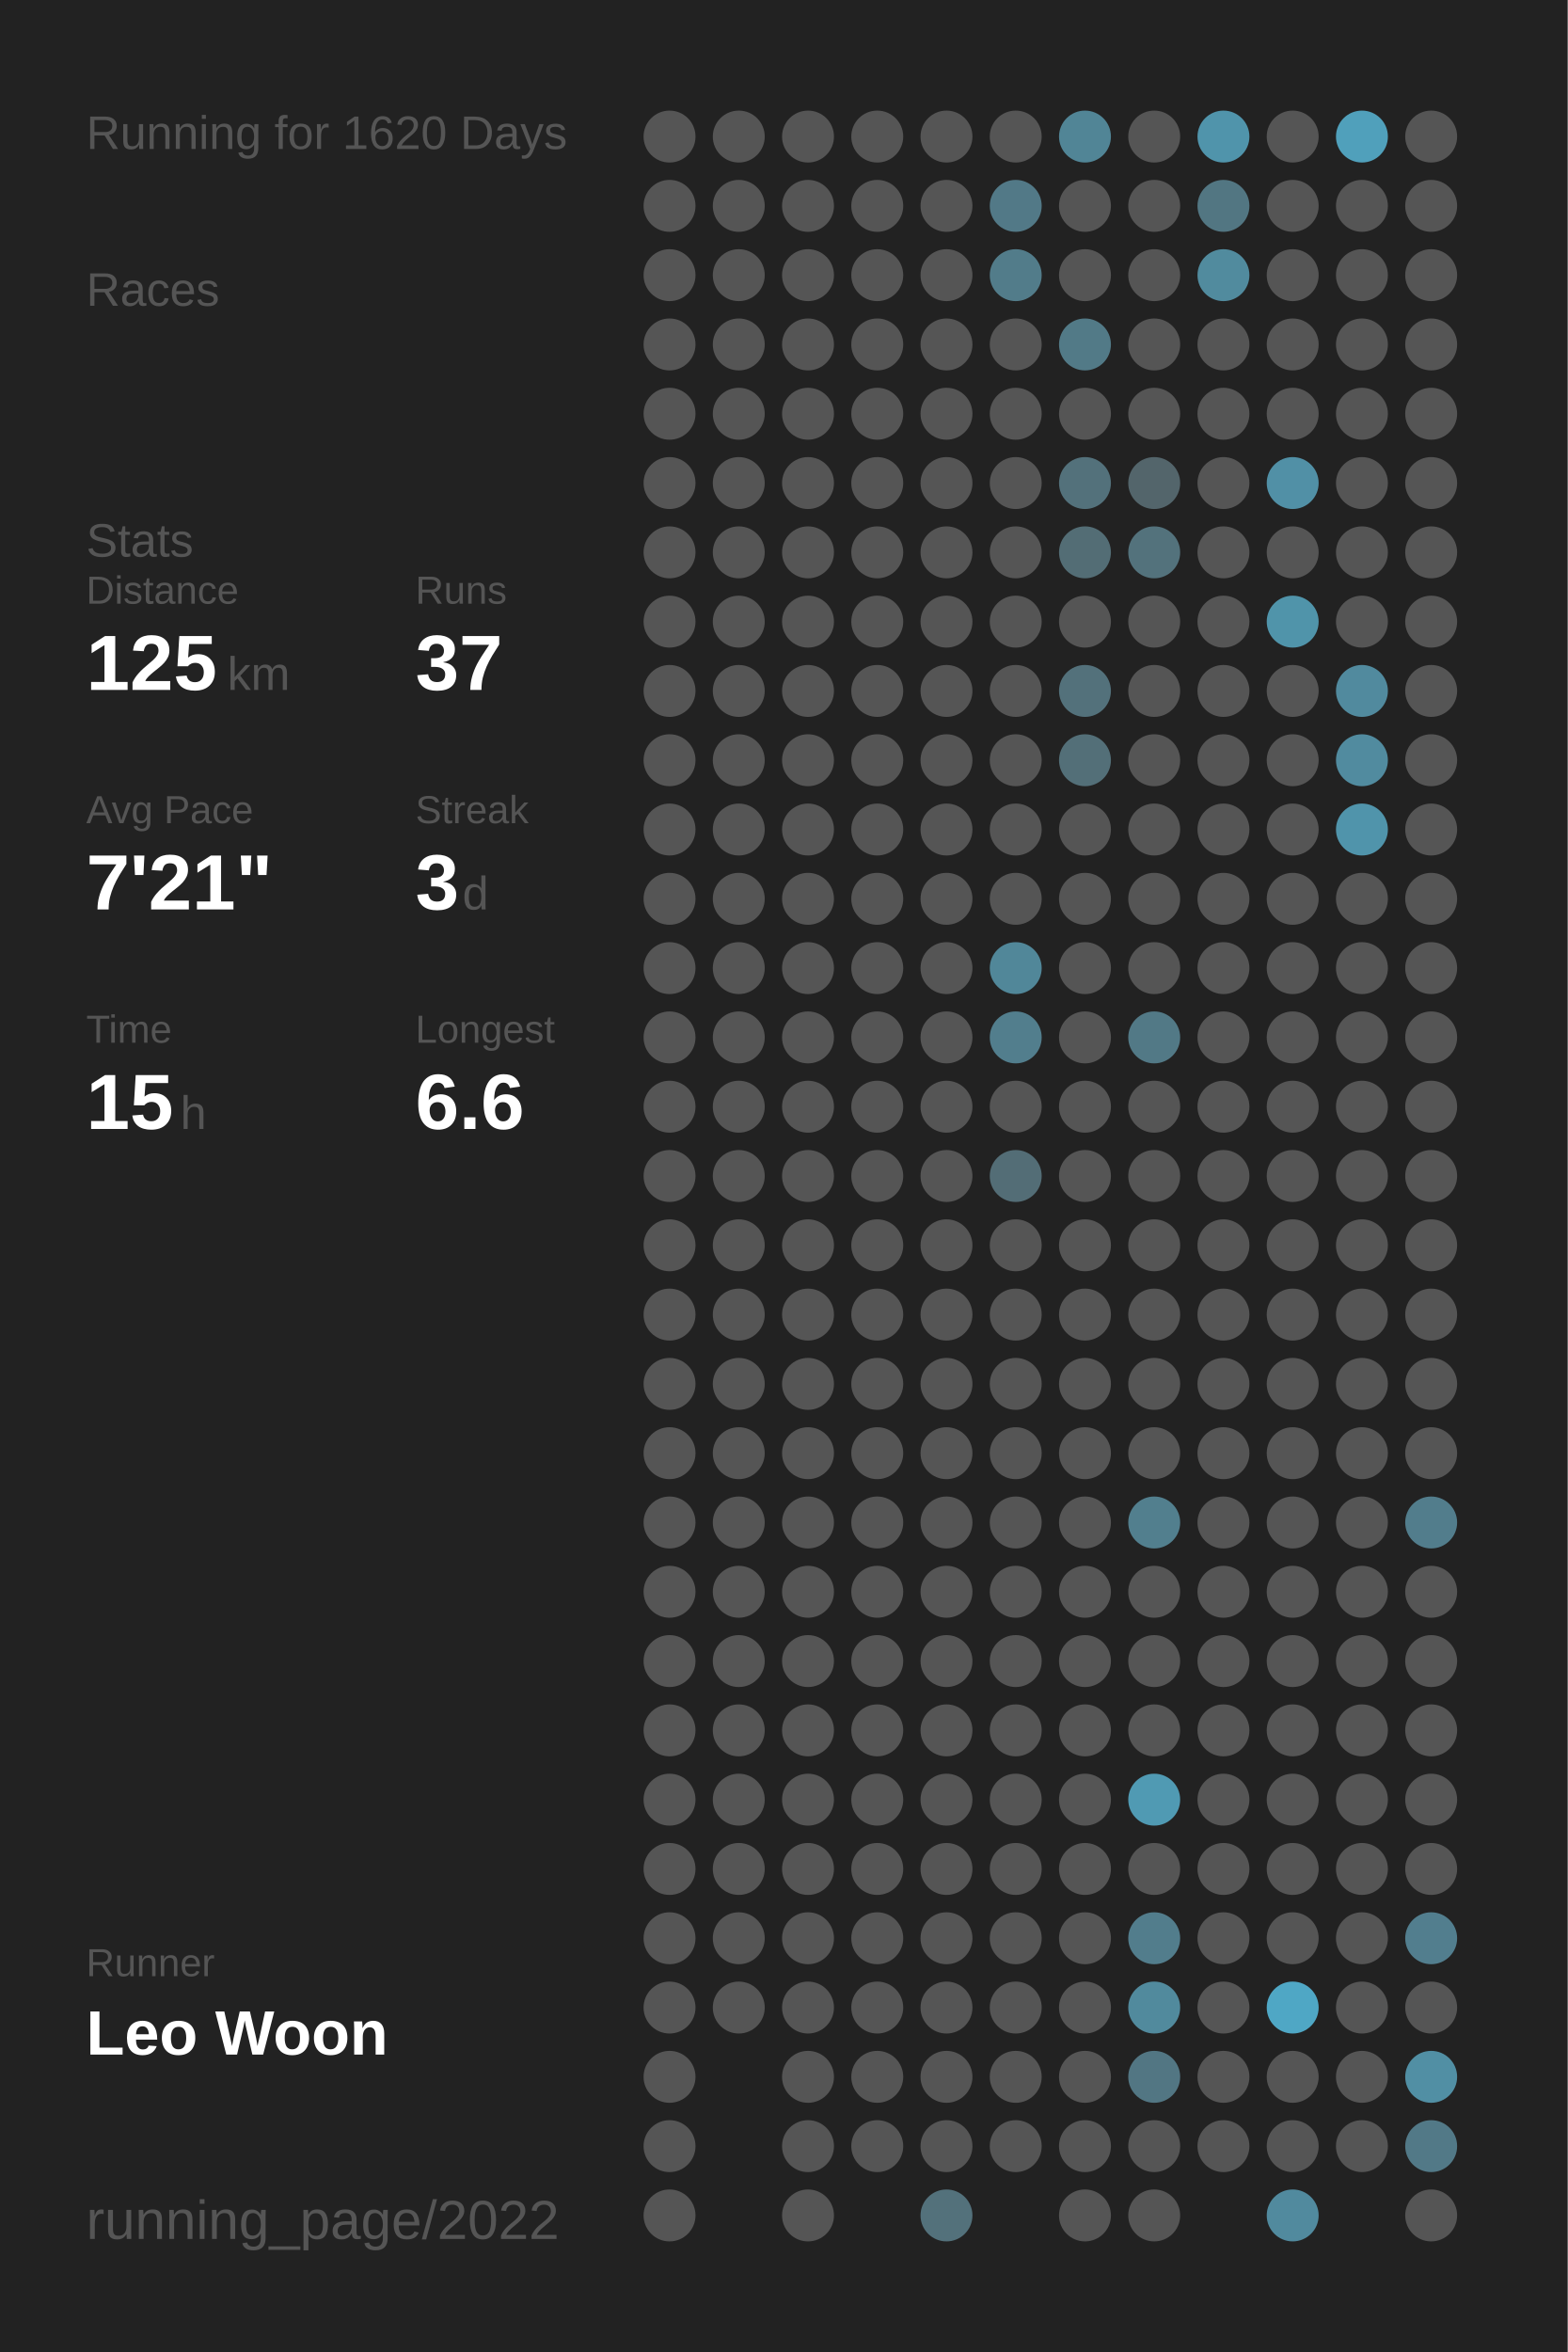
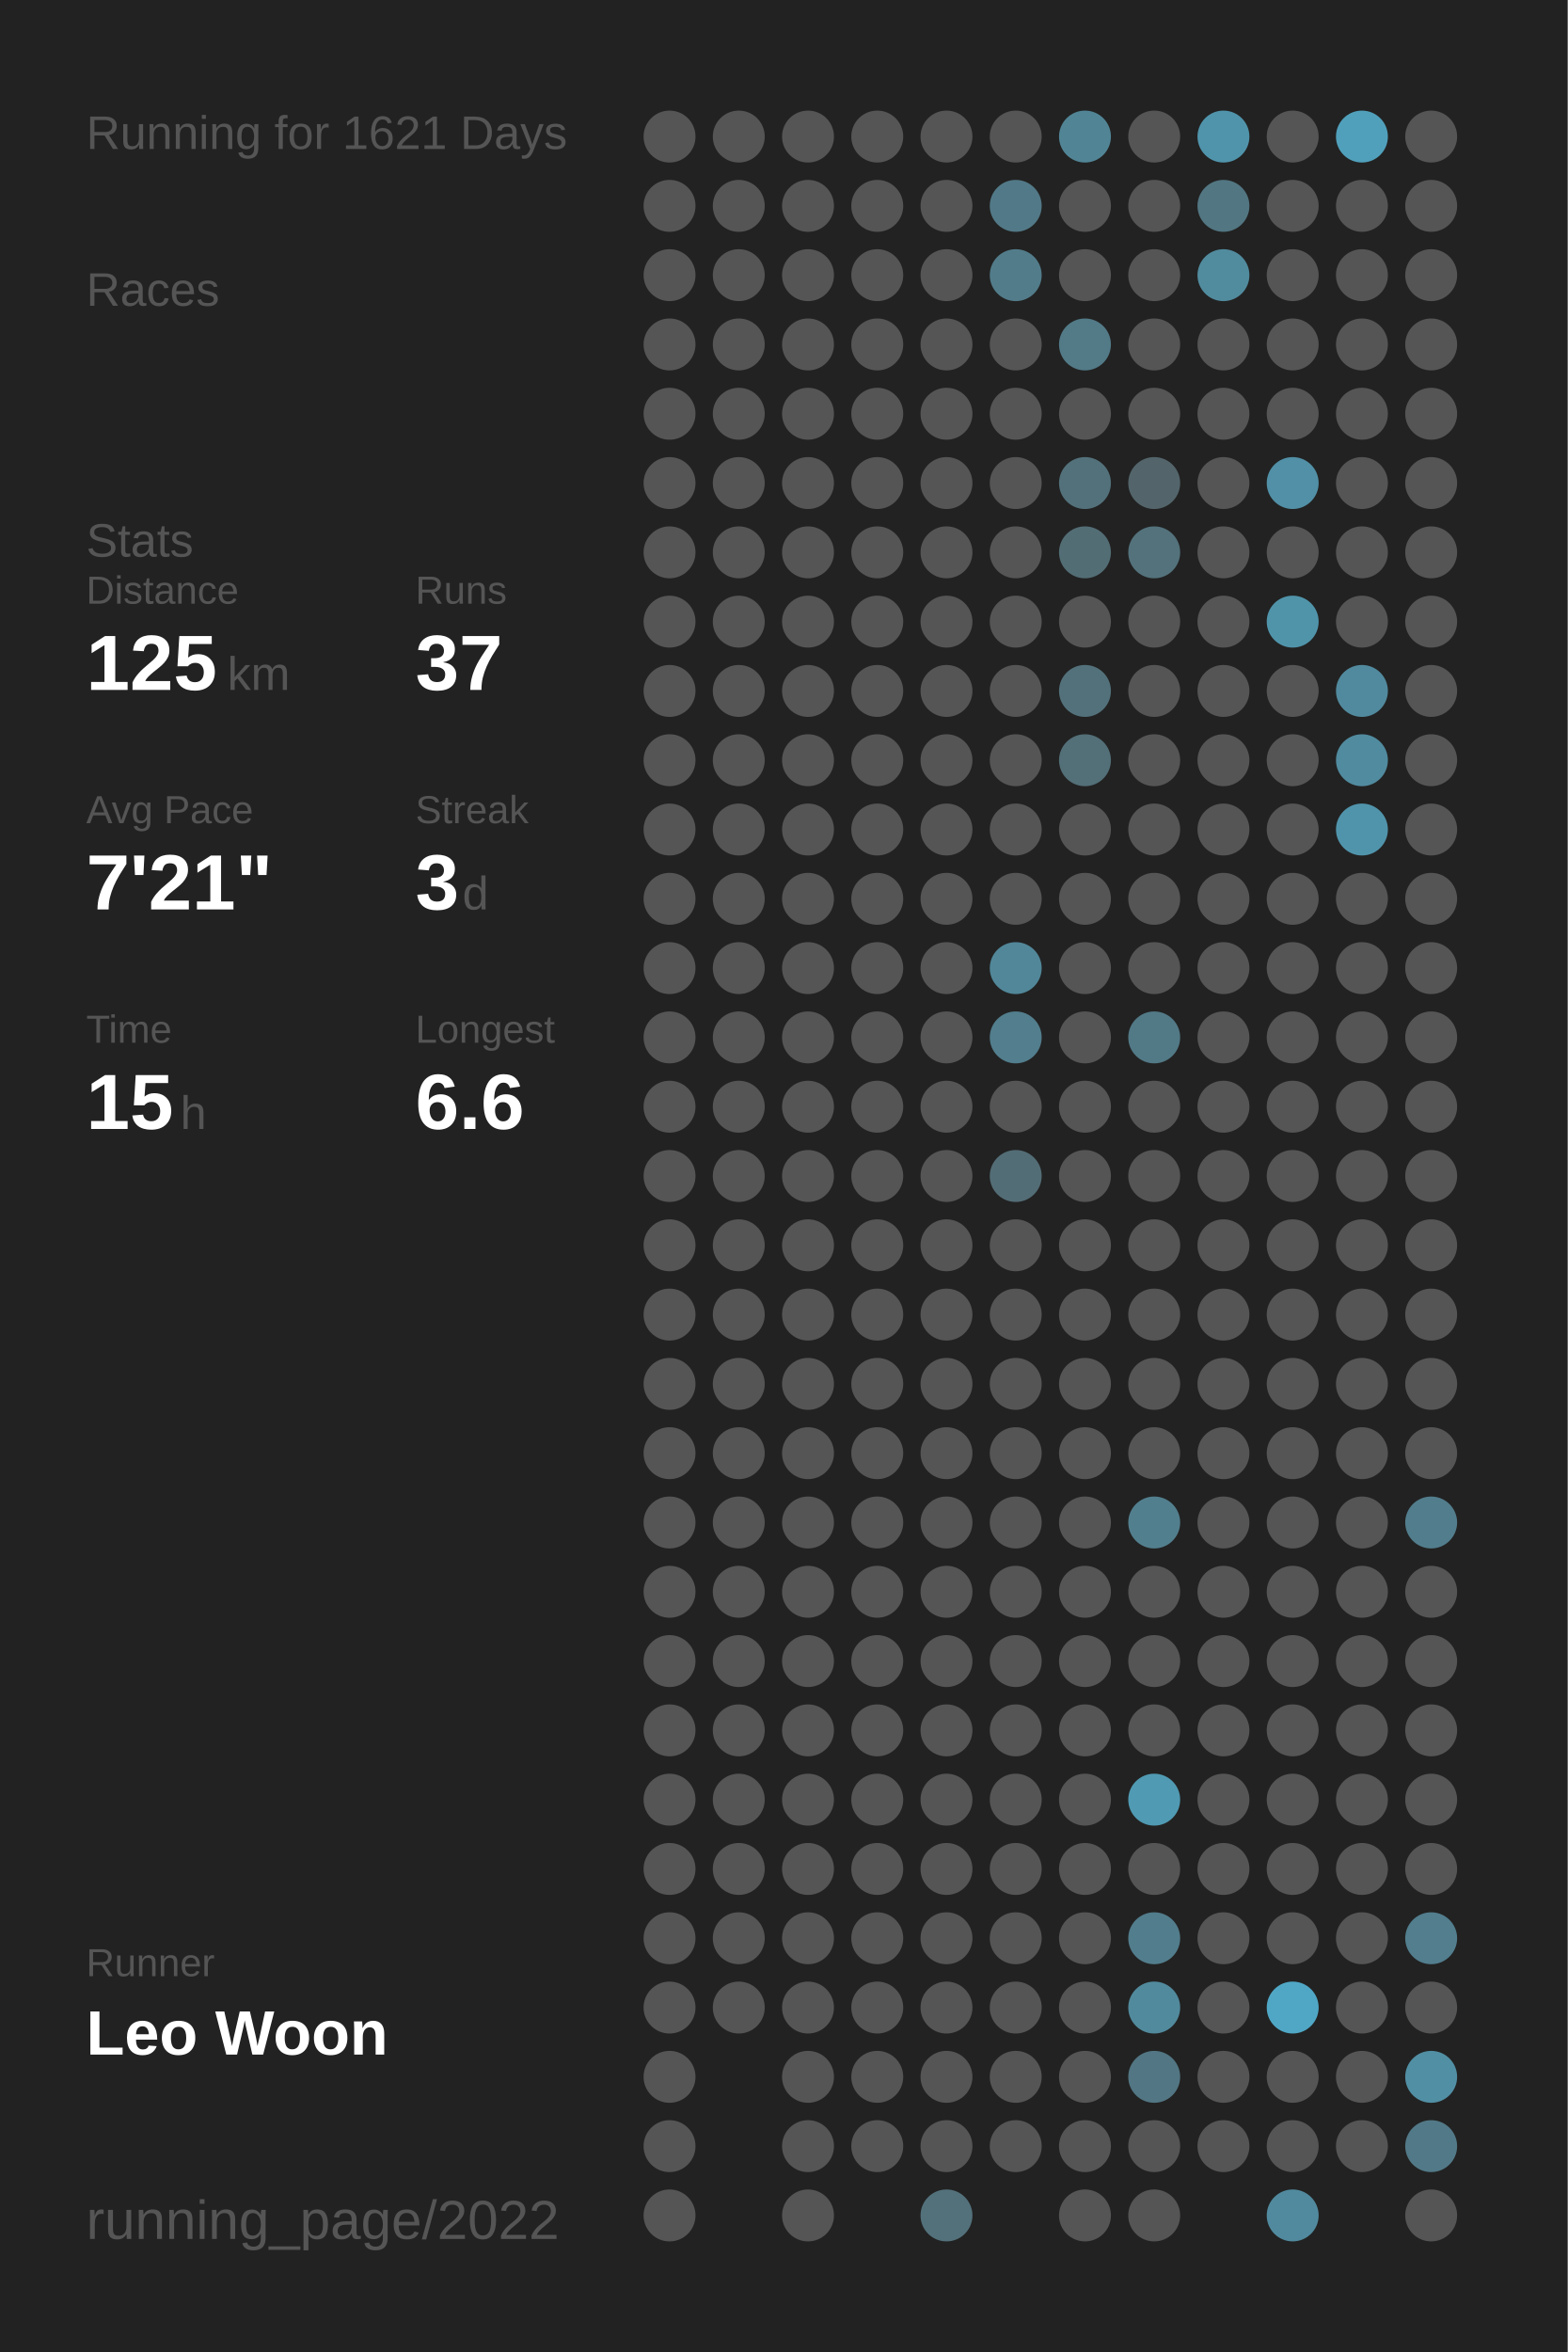
<svg xmlns="http://www.w3.org/2000/svg" baseProfile="full" height="300mm" version="1.1" viewBox="0,0,200,300" width="200mm">
  <defs />
  <rect fill="#222222" height="300" width="200" x="0" y="0" />
-   <text fill="#555555" style="font-size:6px; font-family:Arial;" x="11" y="19">Running for 1620 Days</text>
+   <text fill="#555555" style="font-size:6px; font-family:Arial;" x="11" y="19">Running for 1621 Days</text>
  <text fill="#555555" style="font-size:6px; font-family:Arial;" x="11" y="39">Races</text>
  <text fill="#555555" style="font-size:6px; font-family:Arial;" x="11" y="71">Stats</text>
  <text fill="#555555" style="font-size:5px; font-family:Arial;" x="11" y="77">Distance</text>
  <text fill="#FFFFFF" style="font-size:10px; font-family:Arial; font-weight:bold;" x="11" y="88">125</text>
  <text fill="#555555" style="font-size:6px; font-family:Arial;" x="29" y="88">km</text>
  <text fill="#555555" style="font-size:5px; font-family:Arial;" x="53" y="77">Runs</text>
  <text fill="#FFFFFF" style="font-size:10px; font-family:Arial; font-weight:bold;" x="53" y="88">37</text>
  <text fill="#555555" style="font-size:5px; font-family:Arial;" x="11" y="105">Avg Pace</text>
  <text fill="#FFFFFF" style="font-size:10px; font-family:Arial; font-weight:bold;" x="11" y="116">7'21"</text>
  <text fill="#555555" style="font-size:5px; font-family:Arial;" x="53" y="105">Streak</text>
  <text fill="#FFFFFF" style="font-size:10px; font-family:Arial; font-weight:bold;" x="53" y="116">3</text>
  <text fill="#555555" style="font-size:6px; font-family:Arial;" x="59" y="116">d</text>
  <text fill="#555555" style="font-size:5px; font-family:Arial;" x="11" y="133">Time</text>
  <text fill="#FFFFFF" style="font-size:10px; font-family:Arial; font-weight:bold;" x="11" y="144">15</text>
  <text fill="#555555" style="font-size:6px; font-family:Arial;" x="23" y="144">h</text>
  <text fill="#555555" style="font-size:5px; font-family:Arial;" x="53" y="133">Longest</text>
  <text fill="#FFFFFF" style="font-size:10px; font-family:Arial; font-weight:bold;" x="53" y="144">6.6</text>
  <text fill="#555555" style="font-size:5px; font-family:Arial;" x="11" y="252.065">Runner</text>
  <text fill="#FFFFFF" style="font-size:8px; font-family:Arial; font-weight:bold;" x="11" y="262.065">Leo Woon</text>
  <text fill="#555555" style="font-size:7px; font-family:Arial;" x="11" y="285.581">running_page/2022</text>
  <circle cx="85.417" cy="17.419" fill="#555555" r="3.312" />
  <circle cx="85.417" cy="26.258" fill="#555555" r="3.312" />
  <circle cx="85.417" cy="35.097" fill="#555555" r="3.312" />
  <circle cx="85.417" cy="43.935" fill="#555555" r="3.312" />
  <circle cx="85.417" cy="52.774" fill="#555555" r="3.312" />
  <circle cx="85.417" cy="61.613" fill="#555555" r="3.312" />
  <circle cx="85.417" cy="70.452" fill="#555555" r="3.312" />
  <circle cx="85.417" cy="79.29" fill="#555555" r="3.312" />
  <circle cx="85.417" cy="88.129" fill="#555555" r="3.312" />
  <circle cx="85.417" cy="96.968" fill="#555555" r="3.312" />
  <circle cx="85.417" cy="105.806" fill="#555555" r="3.312" />
  <circle cx="85.417" cy="114.645" fill="#555555" r="3.312" />
  <circle cx="85.417" cy="123.484" fill="#555555" r="3.312" />
  <circle cx="85.417" cy="132.323" fill="#555555" r="3.312" />
  <circle cx="85.417" cy="141.161" fill="#555555" r="3.312" />
  <circle cx="85.417" cy="150" fill="#555555" r="3.312" />
  <circle cx="85.417" cy="158.839" fill="#555555" r="3.312" />
  <circle cx="85.417" cy="167.677" fill="#555555" r="3.312" />
  <circle cx="85.417" cy="176.516" fill="#555555" r="3.312" />
  <circle cx="85.417" cy="185.355" fill="#555555" r="3.312" />
  <circle cx="85.417" cy="194.194" fill="#555555" r="3.312" />
  <circle cx="85.417" cy="203.032" fill="#555555" r="3.312" />
  <circle cx="85.417" cy="211.871" fill="#555555" r="3.312" />
  <circle cx="85.417" cy="220.71" fill="#555555" r="3.312" />
  <circle cx="85.417" cy="229.548" fill="#555555" r="3.312" />
  <circle cx="85.417" cy="238.387" fill="#555555" r="3.312" />
  <circle cx="85.417" cy="247.226" fill="#555555" r="3.312" />
  <circle cx="85.417" cy="256.065" fill="#555555" r="3.312" />
  <circle cx="85.417" cy="264.903" fill="#555555" r="3.312" />
  <circle cx="85.417" cy="273.742" fill="#555555" r="3.312" />
  <circle cx="85.417" cy="282.581" fill="#555555" r="3.312" />
  <circle cx="94.25" cy="17.419" fill="#555555" r="3.312" />
  <circle cx="94.25" cy="26.258" fill="#555555" r="3.312" />
  <circle cx="94.25" cy="35.097" fill="#555555" r="3.312" />
  <circle cx="94.25" cy="43.935" fill="#555555" r="3.312" />
  <circle cx="94.25" cy="52.774" fill="#555555" r="3.312" />
  <circle cx="94.25" cy="61.613" fill="#555555" r="3.312" />
  <circle cx="94.25" cy="70.452" fill="#555555" r="3.312" />
  <circle cx="94.25" cy="79.29" fill="#555555" r="3.312" />
  <circle cx="94.25" cy="88.129" fill="#555555" r="3.312" />
  <circle cx="94.25" cy="96.968" fill="#555555" r="3.312" />
  <circle cx="94.25" cy="105.806" fill="#555555" r="3.312" />
  <circle cx="94.25" cy="114.645" fill="#555555" r="3.312" />
  <circle cx="94.25" cy="123.484" fill="#555555" r="3.312" />
  <circle cx="94.25" cy="132.323" fill="#555555" r="3.312" />
  <circle cx="94.25" cy="141.161" fill="#555555" r="3.312" />
  <circle cx="94.25" cy="150" fill="#555555" r="3.312" />
  <circle cx="94.25" cy="158.839" fill="#555555" r="3.312" />
  <circle cx="94.25" cy="167.677" fill="#555555" r="3.312" />
  <circle cx="94.25" cy="176.516" fill="#555555" r="3.312" />
  <circle cx="94.25" cy="185.355" fill="#555555" r="3.312" />
  <circle cx="94.25" cy="194.194" fill="#555555" r="3.312" />
  <circle cx="94.25" cy="203.032" fill="#555555" r="3.312" />
  <circle cx="94.25" cy="211.871" fill="#555555" r="3.312" />
  <circle cx="94.25" cy="220.71" fill="#555555" r="3.312" />
  <circle cx="94.25" cy="229.548" fill="#555555" r="3.312" />
  <circle cx="94.25" cy="238.387" fill="#555555" r="3.312" />
  <circle cx="94.25" cy="247.226" fill="#555555" r="3.312" />
  <circle cx="94.25" cy="256.065" fill="#555555" r="3.312" />
  <circle cx="103.083" cy="17.419" fill="#555555" r="3.312" />
  <circle cx="103.083" cy="26.258" fill="#555555" r="3.312" />
  <circle cx="103.083" cy="35.097" fill="#555555" r="3.312" />
  <circle cx="103.083" cy="43.935" fill="#555555" r="3.312" />
  <circle cx="103.083" cy="52.774" fill="#555555" r="3.312" />
  <circle cx="103.083" cy="61.613" fill="#555555" r="3.312" />
  <circle cx="103.083" cy="70.452" fill="#555555" r="3.312" />
  <circle cx="103.083" cy="79.29" fill="#555555" r="3.312" />
  <circle cx="103.083" cy="88.129" fill="#555555" r="3.312" />
  <circle cx="103.083" cy="96.968" fill="#555555" r="3.312" />
  <circle cx="103.083" cy="105.806" fill="#555555" r="3.312" />
  <circle cx="103.083" cy="114.645" fill="#555555" r="3.312" />
  <circle cx="103.083" cy="123.484" fill="#555555" r="3.312" />
  <circle cx="103.083" cy="132.323" fill="#555555" r="3.312" />
  <circle cx="103.083" cy="141.161" fill="#555555" r="3.312" />
  <circle cx="103.083" cy="150" fill="#555555" r="3.312" />
  <circle cx="103.083" cy="158.839" fill="#555555" r="3.312" />
  <circle cx="103.083" cy="167.677" fill="#555555" r="3.312" />
  <circle cx="103.083" cy="176.516" fill="#555555" r="3.312" />
  <circle cx="103.083" cy="185.355" fill="#555555" r="3.312" />
  <circle cx="103.083" cy="194.194" fill="#555555" r="3.312" />
  <circle cx="103.083" cy="203.032" fill="#555555" r="3.312" />
  <circle cx="103.083" cy="211.871" fill="#555555" r="3.312" />
  <circle cx="103.083" cy="220.71" fill="#555555" r="3.312" />
  <circle cx="103.083" cy="229.548" fill="#555555" r="3.312" />
  <circle cx="103.083" cy="238.387" fill="#555555" r="3.312" />
  <circle cx="103.083" cy="247.226" fill="#555555" r="3.312" />
  <circle cx="103.083" cy="256.065" fill="#555555" r="3.312" />
  <circle cx="103.083" cy="264.903" fill="#555555" r="3.312" />
  <circle cx="103.083" cy="273.742" fill="#555555" r="3.312" />
  <circle cx="103.083" cy="282.581" fill="#555555" r="3.312" />
  <circle cx="111.917" cy="17.419" fill="#555555" r="3.312" />
  <circle cx="111.917" cy="26.258" fill="#555555" r="3.312" />
  <circle cx="111.917" cy="35.097" fill="#555555" r="3.312" />
  <circle cx="111.917" cy="43.935" fill="#555555" r="3.312" />
  <circle cx="111.917" cy="52.774" fill="#555555" r="3.312" />
  <circle cx="111.917" cy="61.613" fill="#555555" r="3.312" />
  <circle cx="111.917" cy="70.452" fill="#555555" r="3.312" />
  <circle cx="111.917" cy="79.29" fill="#555555" r="3.312" />
  <circle cx="111.917" cy="88.129" fill="#555555" r="3.312" />
  <circle cx="111.917" cy="96.968" fill="#555555" r="3.312" />
  <circle cx="111.917" cy="105.806" fill="#555555" r="3.312" />
  <circle cx="111.917" cy="114.645" fill="#555555" r="3.312" />
  <circle cx="111.917" cy="123.484" fill="#555555" r="3.312" />
  <circle cx="111.917" cy="132.323" fill="#555555" r="3.312" />
  <circle cx="111.917" cy="141.161" fill="#555555" r="3.312" />
  <circle cx="111.917" cy="150" fill="#555555" r="3.312" />
  <circle cx="111.917" cy="158.839" fill="#555555" r="3.312" />
  <circle cx="111.917" cy="167.677" fill="#555555" r="3.312" />
  <circle cx="111.917" cy="176.516" fill="#555555" r="3.312" />
  <circle cx="111.917" cy="185.355" fill="#555555" r="3.312" />
  <circle cx="111.917" cy="194.194" fill="#555555" r="3.312" />
  <circle cx="111.917" cy="203.032" fill="#555555" r="3.312" />
  <circle cx="111.917" cy="211.871" fill="#555555" r="3.312" />
  <circle cx="111.917" cy="220.71" fill="#555555" r="3.312" />
  <circle cx="111.917" cy="229.548" fill="#555555" r="3.312" />
  <circle cx="111.917" cy="238.387" fill="#555555" r="3.312" />
  <circle cx="111.917" cy="247.226" fill="#555555" r="3.312" />
  <circle cx="111.917" cy="256.065" fill="#555555" r="3.312" />
  <circle cx="111.917" cy="264.903" fill="#555555" r="3.312" />
  <circle cx="111.917" cy="273.742" fill="#555555" r="3.312" />
  <circle cx="120.75" cy="17.419" fill="#555555" r="3.312" />
  <circle cx="120.75" cy="26.258" fill="#555555" r="3.312" />
  <circle cx="120.75" cy="35.097" fill="#555555" r="3.312" />
  <circle cx="120.75" cy="43.935" fill="#555555" r="3.312" />
  <circle cx="120.75" cy="52.774" fill="#555555" r="3.312" />
  <circle cx="120.75" cy="61.613" fill="#555555" r="3.312" />
  <circle cx="120.75" cy="70.452" fill="#555555" r="3.312" />
  <circle cx="120.75" cy="79.29" fill="#555555" r="3.312" />
  <circle cx="120.75" cy="88.129" fill="#555555" r="3.312" />
  <circle cx="120.75" cy="96.968" fill="#555555" r="3.312" />
  <circle cx="120.75" cy="105.806" fill="#555555" r="3.312" />
  <circle cx="120.75" cy="114.645" fill="#555555" r="3.312" />
  <circle cx="120.75" cy="123.484" fill="#555555" r="3.312" />
  <circle cx="120.75" cy="132.323" fill="#555555" r="3.312" />
  <circle cx="120.75" cy="141.161" fill="#555555" r="3.312" />
  <circle cx="120.75" cy="150" fill="#555555" r="3.312" />
  <circle cx="120.75" cy="158.839" fill="#555555" r="3.312" />
  <circle cx="120.75" cy="167.677" fill="#555555" r="3.312" />
  <circle cx="120.75" cy="176.516" fill="#555555" r="3.312" />
  <circle cx="120.75" cy="185.355" fill="#555555" r="3.312" />
  <circle cx="120.75" cy="194.194" fill="#555555" r="3.312" />
  <circle cx="120.75" cy="203.032" fill="#555555" r="3.312" />
  <circle cx="120.75" cy="211.871" fill="#555555" r="3.312" />
  <circle cx="120.75" cy="220.71" fill="#555555" r="3.312" />
  <circle cx="120.75" cy="229.548" fill="#555555" r="3.312" />
  <circle cx="120.75" cy="238.387" fill="#555555" r="3.312" />
  <circle cx="120.75" cy="247.226" fill="#555555" r="3.312" />
  <circle cx="120.75" cy="256.065" fill="#555555" r="3.312" />
  <circle cx="120.75" cy="264.903" fill="#555555" r="3.312" />
  <circle cx="120.75" cy="273.742" fill="#555555" r="3.312" />
  <circle cx="120.75" cy="282.581" fill="#53717b" r="3.312" />
  <circle cx="129.583" cy="17.419" fill="#555555" r="3.312" />
  <circle cx="129.583" cy="26.258" fill="#527987" r="3.312" />
  <circle cx="129.583" cy="35.097" fill="#527c8a" r="3.312" />
  <circle cx="129.583" cy="43.935" fill="#555555" r="3.312" />
  <circle cx="129.583" cy="52.774" fill="#555555" r="3.312" />
  <circle cx="129.583" cy="61.613" fill="#555555" r="3.312" />
  <circle cx="129.583" cy="70.452" fill="#555555" r="3.312" />
  <circle cx="129.583" cy="79.29" fill="#555555" r="3.312" />
  <circle cx="129.583" cy="88.129" fill="#555555" r="3.312" />
  <circle cx="129.583" cy="96.968" fill="#555555" r="3.312" />
  <circle cx="129.583" cy="105.806" fill="#555555" r="3.312" />
  <circle cx="129.583" cy="114.645" fill="#555555" r="3.312" />
  <circle cx="129.583" cy="123.484" fill="#518799" r="3.312" />
  <circle cx="129.583" cy="132.323" fill="#527e8d" r="3.312" />
  <circle cx="129.583" cy="141.161" fill="#555555" r="3.312" />
  <circle cx="129.583" cy="150" fill="#536d76" r="3.312" />
  <circle cx="129.583" cy="158.839" fill="#555555" r="3.312" />
  <circle cx="129.583" cy="167.677" fill="#555555" r="3.312" />
  <circle cx="129.583" cy="176.516" fill="#555555" r="3.312" />
  <circle cx="129.583" cy="185.355" fill="#555555" r="3.312" />
  <circle cx="129.583" cy="194.194" fill="#555555" r="3.312" />
  <circle cx="129.583" cy="203.032" fill="#555555" r="3.312" />
  <circle cx="129.583" cy="211.871" fill="#555555" r="3.312" />
  <circle cx="129.583" cy="220.71" fill="#555555" r="3.312" />
  <circle cx="129.583" cy="229.548" fill="#555555" r="3.312" />
  <circle cx="129.583" cy="238.387" fill="#555555" r="3.312" />
  <circle cx="129.583" cy="247.226" fill="#555555" r="3.312" />
  <circle cx="129.583" cy="256.065" fill="#555555" r="3.312" />
  <circle cx="129.583" cy="264.903" fill="#555555" r="3.312" />
  <circle cx="129.583" cy="273.742" fill="#555555" r="3.312" />
  <circle cx="138.417" cy="17.419" fill="#518596" r="3.312" />
  <circle cx="138.417" cy="26.258" fill="#555555" r="3.312" />
  <circle cx="138.417" cy="35.097" fill="#555555" r="3.312" />
  <circle cx="138.417" cy="43.935" fill="#527a87" r="3.312" />
  <circle cx="138.417" cy="52.774" fill="#555555" r="3.312" />
  <circle cx="138.417" cy="61.613" fill="#53717b" r="3.312" />
  <circle cx="138.417" cy="70.452" fill="#536d75" r="3.312" />
  <circle cx="138.417" cy="79.29" fill="#555555" r="3.312" />
  <circle cx="138.417" cy="88.129" fill="#53717b" r="3.312" />
  <circle cx="138.417" cy="96.968" fill="#536f78" r="3.312" />
  <circle cx="138.417" cy="105.806" fill="#555555" r="3.312" />
  <circle cx="138.417" cy="114.645" fill="#555555" r="3.312" />
  <circle cx="138.417" cy="123.484" fill="#555555" r="3.312" />
  <circle cx="138.417" cy="132.323" fill="#555555" r="3.312" />
  <circle cx="138.417" cy="141.161" fill="#555555" r="3.312" />
  <circle cx="138.417" cy="150" fill="#555555" r="3.312" />
  <circle cx="138.417" cy="158.839" fill="#555555" r="3.312" />
  <circle cx="138.417" cy="167.677" fill="#555555" r="3.312" />
  <circle cx="138.417" cy="176.516" fill="#555555" r="3.312" />
  <circle cx="138.417" cy="185.355" fill="#555555" r="3.312" />
  <circle cx="138.417" cy="194.194" fill="#555555" r="3.312" />
  <circle cx="138.417" cy="203.032" fill="#555555" r="3.312" />
  <circle cx="138.417" cy="211.871" fill="#555555" r="3.312" />
  <circle cx="138.417" cy="220.71" fill="#555555" r="3.312" />
  <circle cx="138.417" cy="229.548" fill="#555555" r="3.312" />
  <circle cx="138.417" cy="238.387" fill="#555555" r="3.312" />
  <circle cx="138.417" cy="247.226" fill="#555555" r="3.312" />
  <circle cx="138.417" cy="256.065" fill="#555555" r="3.312" />
  <circle cx="138.417" cy="264.903" fill="#555555" r="3.312" />
  <circle cx="138.417" cy="273.742" fill="#555555" r="3.312" />
  <circle cx="138.417" cy="282.581" fill="#555555" r="3.312" />
  <circle cx="147.25" cy="17.419" fill="#555555" r="3.312" />
  <circle cx="147.25" cy="26.258" fill="#555555" r="3.312" />
  <circle cx="147.25" cy="35.097" fill="#555555" r="3.312" />
  <circle cx="147.25" cy="43.935" fill="#555555" r="3.312" />
  <circle cx="147.25" cy="52.774" fill="#555555" r="3.312" />
  <circle cx="147.25" cy="61.613" fill="#53656b" r="3.312" />
  <circle cx="147.25" cy="70.452" fill="#53727c" r="3.312" />
  <circle cx="147.25" cy="79.29" fill="#555555" r="3.312" />
  <circle cx="147.25" cy="88.129" fill="#555555" r="3.312" />
  <circle cx="147.25" cy="96.968" fill="#555555" r="3.312" />
  <circle cx="147.25" cy="105.806" fill="#555555" r="3.312" />
  <circle cx="147.25" cy="114.645" fill="#555555" r="3.312" />
  <circle cx="147.25" cy="123.484" fill="#555555" r="3.312" />
  <circle cx="147.25" cy="132.323" fill="#527986" r="3.312" />
  <circle cx="147.25" cy="141.161" fill="#555555" r="3.312" />
  <circle cx="147.25" cy="150" fill="#555555" r="3.312" />
  <circle cx="147.25" cy="158.839" fill="#555555" r="3.312" />
  <circle cx="147.25" cy="167.677" fill="#555555" r="3.312" />
  <circle cx="147.25" cy="176.516" fill="#555555" r="3.312" />
  <circle cx="147.25" cy="185.355" fill="#555555" r="3.312" />
  <circle cx="147.25" cy="194.194" fill="#527f8e" r="3.312" />
  <circle cx="147.25" cy="203.032" fill="#555555" r="3.312" />
  <circle cx="147.25" cy="211.871" fill="#555555" r="3.312" />
  <circle cx="147.25" cy="220.71" fill="#555555" r="3.312" />
  <circle cx="147.25" cy="229.548" fill="#509ab3" r="3.312" />
  <circle cx="147.25" cy="238.387" fill="#555555" r="3.312" />
  <circle cx="147.25" cy="247.226" fill="#527d8c" r="3.312" />
  <circle cx="147.25" cy="256.065" fill="#518a9d" r="3.312" />
  <circle cx="147.25" cy="264.903" fill="#527683" r="3.312" />
  <circle cx="147.25" cy="273.742" fill="#555555" r="3.312" />
  <circle cx="147.25" cy="282.581" fill="#555555" r="3.312" />
  <circle cx="156.083" cy="17.419" fill="#5094ab" r="3.312" />
  <circle cx="156.083" cy="26.258" fill="#527682" r="3.312" />
  <circle cx="156.083" cy="35.097" fill="#518b9e" r="3.312" />
  <circle cx="156.083" cy="43.935" fill="#555555" r="3.312" />
  <circle cx="156.083" cy="52.774" fill="#555555" r="3.312" />
  <circle cx="156.083" cy="61.613" fill="#555555" r="3.312" />
  <circle cx="156.083" cy="70.452" fill="#555555" r="3.312" />
  <circle cx="156.083" cy="79.29" fill="#555555" r="3.312" />
  <circle cx="156.083" cy="88.129" fill="#555555" r="3.312" />
  <circle cx="156.083" cy="96.968" fill="#555555" r="3.312" />
  <circle cx="156.083" cy="105.806" fill="#555555" r="3.312" />
  <circle cx="156.083" cy="114.645" fill="#555555" r="3.312" />
  <circle cx="156.083" cy="123.484" fill="#555555" r="3.312" />
  <circle cx="156.083" cy="132.323" fill="#555555" r="3.312" />
  <circle cx="156.083" cy="141.161" fill="#555555" r="3.312" />
  <circle cx="156.083" cy="150" fill="#555555" r="3.312" />
  <circle cx="156.083" cy="158.839" fill="#555555" r="3.312" />
  <circle cx="156.083" cy="167.677" fill="#555555" r="3.312" />
  <circle cx="156.083" cy="176.516" fill="#555555" r="3.312" />
  <circle cx="156.083" cy="185.355" fill="#555555" r="3.312" />
  <circle cx="156.083" cy="194.194" fill="#555555" r="3.312" />
  <circle cx="156.083" cy="203.032" fill="#555555" r="3.312" />
  <circle cx="156.083" cy="211.871" fill="#555555" r="3.312" />
  <circle cx="156.083" cy="220.71" fill="#555555" r="3.312" />
  <circle cx="156.083" cy="229.548" fill="#555555" r="3.312" />
  <circle cx="156.083" cy="238.387" fill="#555555" r="3.312" />
  <circle cx="156.083" cy="247.226" fill="#555555" r="3.312" />
  <circle cx="156.083" cy="256.065" fill="#555555" r="3.312" />
  <circle cx="156.083" cy="264.903" fill="#555555" r="3.312" />
  <circle cx="156.083" cy="273.742" fill="#555555" r="3.312" />
  <circle cx="164.917" cy="17.419" fill="#555555" r="3.312" />
  <circle cx="164.917" cy="26.258" fill="#555555" r="3.312" />
  <circle cx="164.917" cy="35.097" fill="#555555" r="3.312" />
  <circle cx="164.917" cy="43.935" fill="#555555" r="3.312" />
  <circle cx="164.917" cy="52.774" fill="#555555" r="3.312" />
  <circle cx="164.917" cy="61.613" fill="#5190a6" r="3.312" />
  <circle cx="164.917" cy="70.452" fill="#555555" r="3.312" />
  <circle cx="164.917" cy="79.29" fill="#5094aa" r="3.312" />
  <circle cx="164.917" cy="88.129" fill="#555555" r="3.312" />
  <circle cx="164.917" cy="96.968" fill="#555555" r="3.312" />
  <circle cx="164.917" cy="105.806" fill="#555555" r="3.312" />
  <circle cx="164.917" cy="114.645" fill="#555555" r="3.312" />
  <circle cx="164.917" cy="123.484" fill="#555555" r="3.312" />
  <circle cx="164.917" cy="132.323" fill="#555555" r="3.312" />
  <circle cx="164.917" cy="141.161" fill="#555555" r="3.312" />
  <circle cx="164.917" cy="150" fill="#555555" r="3.312" />
  <circle cx="164.917" cy="158.839" fill="#555555" r="3.312" />
  <circle cx="164.917" cy="167.677" fill="#555555" r="3.312" />
  <circle cx="164.917" cy="176.516" fill="#555555" r="3.312" />
  <circle cx="164.917" cy="185.355" fill="#555555" r="3.312" />
  <circle cx="164.917" cy="194.194" fill="#555555" r="3.312" />
  <circle cx="164.917" cy="203.032" fill="#555555" r="3.312" />
  <circle cx="164.917" cy="211.871" fill="#555555" r="3.312" />
  <circle cx="164.917" cy="220.71" fill="#555555" r="3.312" />
  <circle cx="164.917" cy="229.548" fill="#555555" r="3.312" />
  <circle cx="164.917" cy="238.387" fill="#555555" r="3.312" />
  <circle cx="164.917" cy="247.226" fill="#555555" r="3.312" />
  <circle cx="164.917" cy="256.065" fill="#4fa7c5" r="3.312" />
  <circle cx="164.917" cy="264.903" fill="#555555" r="3.312" />
  <circle cx="164.917" cy="273.742" fill="#555555" r="3.312" />
  <circle cx="164.917" cy="282.581" fill="#518a9e" r="3.312" />
  <circle cx="173.75" cy="17.419" fill="#50a0bb" r="3.312" />
  <circle cx="173.75" cy="26.258" fill="#555555" r="3.312" />
  <circle cx="173.75" cy="35.097" fill="#555555" r="3.312" />
  <circle cx="173.75" cy="43.935" fill="#555555" r="3.312" />
  <circle cx="173.75" cy="52.774" fill="#555555" r="3.312" />
  <circle cx="173.75" cy="61.613" fill="#555555" r="3.312" />
  <circle cx="173.75" cy="70.452" fill="#555555" r="3.312" />
  <circle cx="173.75" cy="79.29" fill="#555555" r="3.312" />
  <circle cx="173.75" cy="88.129" fill="#518a9e" r="3.312" />
  <circle cx="173.75" cy="96.968" fill="#518b9f" r="3.312" />
  <circle cx="173.75" cy="105.806" fill="#5094ab" r="3.312" />
  <circle cx="173.75" cy="114.645" fill="#555555" r="3.312" />
  <circle cx="173.75" cy="123.484" fill="#555555" r="3.312" />
  <circle cx="173.75" cy="132.323" fill="#555555" r="3.312" />
  <circle cx="173.75" cy="141.161" fill="#555555" r="3.312" />
  <circle cx="173.75" cy="150" fill="#555555" r="3.312" />
  <circle cx="173.75" cy="158.839" fill="#555555" r="3.312" />
  <circle cx="173.75" cy="167.677" fill="#555555" r="3.312" />
  <circle cx="173.75" cy="176.516" fill="#555555" r="3.312" />
  <circle cx="173.75" cy="185.355" fill="#555555" r="3.312" />
  <circle cx="173.75" cy="194.194" fill="#555555" r="3.312" />
  <circle cx="173.75" cy="203.032" fill="#555555" r="3.312" />
  <circle cx="173.75" cy="211.871" fill="#555555" r="3.312" />
  <circle cx="173.75" cy="220.71" fill="#555555" r="3.312" />
  <circle cx="173.75" cy="229.548" fill="#555555" r="3.312" />
  <circle cx="173.75" cy="238.387" fill="#555555" r="3.312" />
  <circle cx="173.75" cy="247.226" fill="#555555" r="3.312" />
  <circle cx="173.75" cy="256.065" fill="#555555" r="3.312" />
  <circle cx="173.75" cy="264.903" fill="#555555" r="3.312" />
  <circle cx="173.75" cy="273.742" fill="#555555" r="3.312" />
  <circle cx="182.583" cy="17.419" fill="#555555" r="3.312" />
  <circle cx="182.583" cy="26.258" fill="#555555" r="3.312" />
  <circle cx="182.583" cy="35.097" fill="#555555" r="3.312" />
  <circle cx="182.583" cy="43.935" fill="#555555" r="3.312" />
  <circle cx="182.583" cy="52.774" fill="#555555" r="3.312" />
  <circle cx="182.583" cy="61.613" fill="#555555" r="3.312" />
  <circle cx="182.583" cy="70.452" fill="#555555" r="3.312" />
  <circle cx="182.583" cy="79.29" fill="#555555" r="3.312" />
  <circle cx="182.583" cy="88.129" fill="#555555" r="3.312" />
  <circle cx="182.583" cy="96.968" fill="#555555" r="3.312" />
  <circle cx="182.583" cy="105.806" fill="#555555" r="3.312" />
  <circle cx="182.583" cy="114.645" fill="#555555" r="3.312" />
  <circle cx="182.583" cy="123.484" fill="#555555" r="3.312" />
  <circle cx="182.583" cy="132.323" fill="#555555" r="3.312" />
  <circle cx="182.583" cy="141.161" fill="#555555" r="3.312" />
  <circle cx="182.583" cy="150" fill="#555555" r="3.312" />
  <circle cx="182.583" cy="158.839" fill="#555555" r="3.312" />
  <circle cx="182.583" cy="167.677" fill="#555555" r="3.312" />
  <circle cx="182.583" cy="176.516" fill="#555555" r="3.312" />
  <circle cx="182.583" cy="185.355" fill="#555555" r="3.312" />
  <circle cx="182.583" cy="194.194" fill="#527d8c" r="3.312" />
  <circle cx="182.583" cy="203.032" fill="#555555" r="3.312" />
  <circle cx="182.583" cy="211.871" fill="#555555" r="3.312" />
  <circle cx="182.583" cy="220.71" fill="#555555" r="3.312" />
  <circle cx="182.583" cy="229.548" fill="#555555" r="3.312" />
  <circle cx="182.583" cy="238.387" fill="#555555" r="3.312" />
  <circle cx="182.583" cy="247.226" fill="#527e8e" r="3.312" />
  <circle cx="182.583" cy="256.065" fill="#555555" r="3.312" />
  <circle cx="182.583" cy="264.903" fill="#518fa4" r="3.312" />
  <circle cx="182.583" cy="273.742" fill="#527987" r="3.312" />
  <circle cx="182.583" cy="282.581" fill="#555555" r="3.312" />
</svg>
